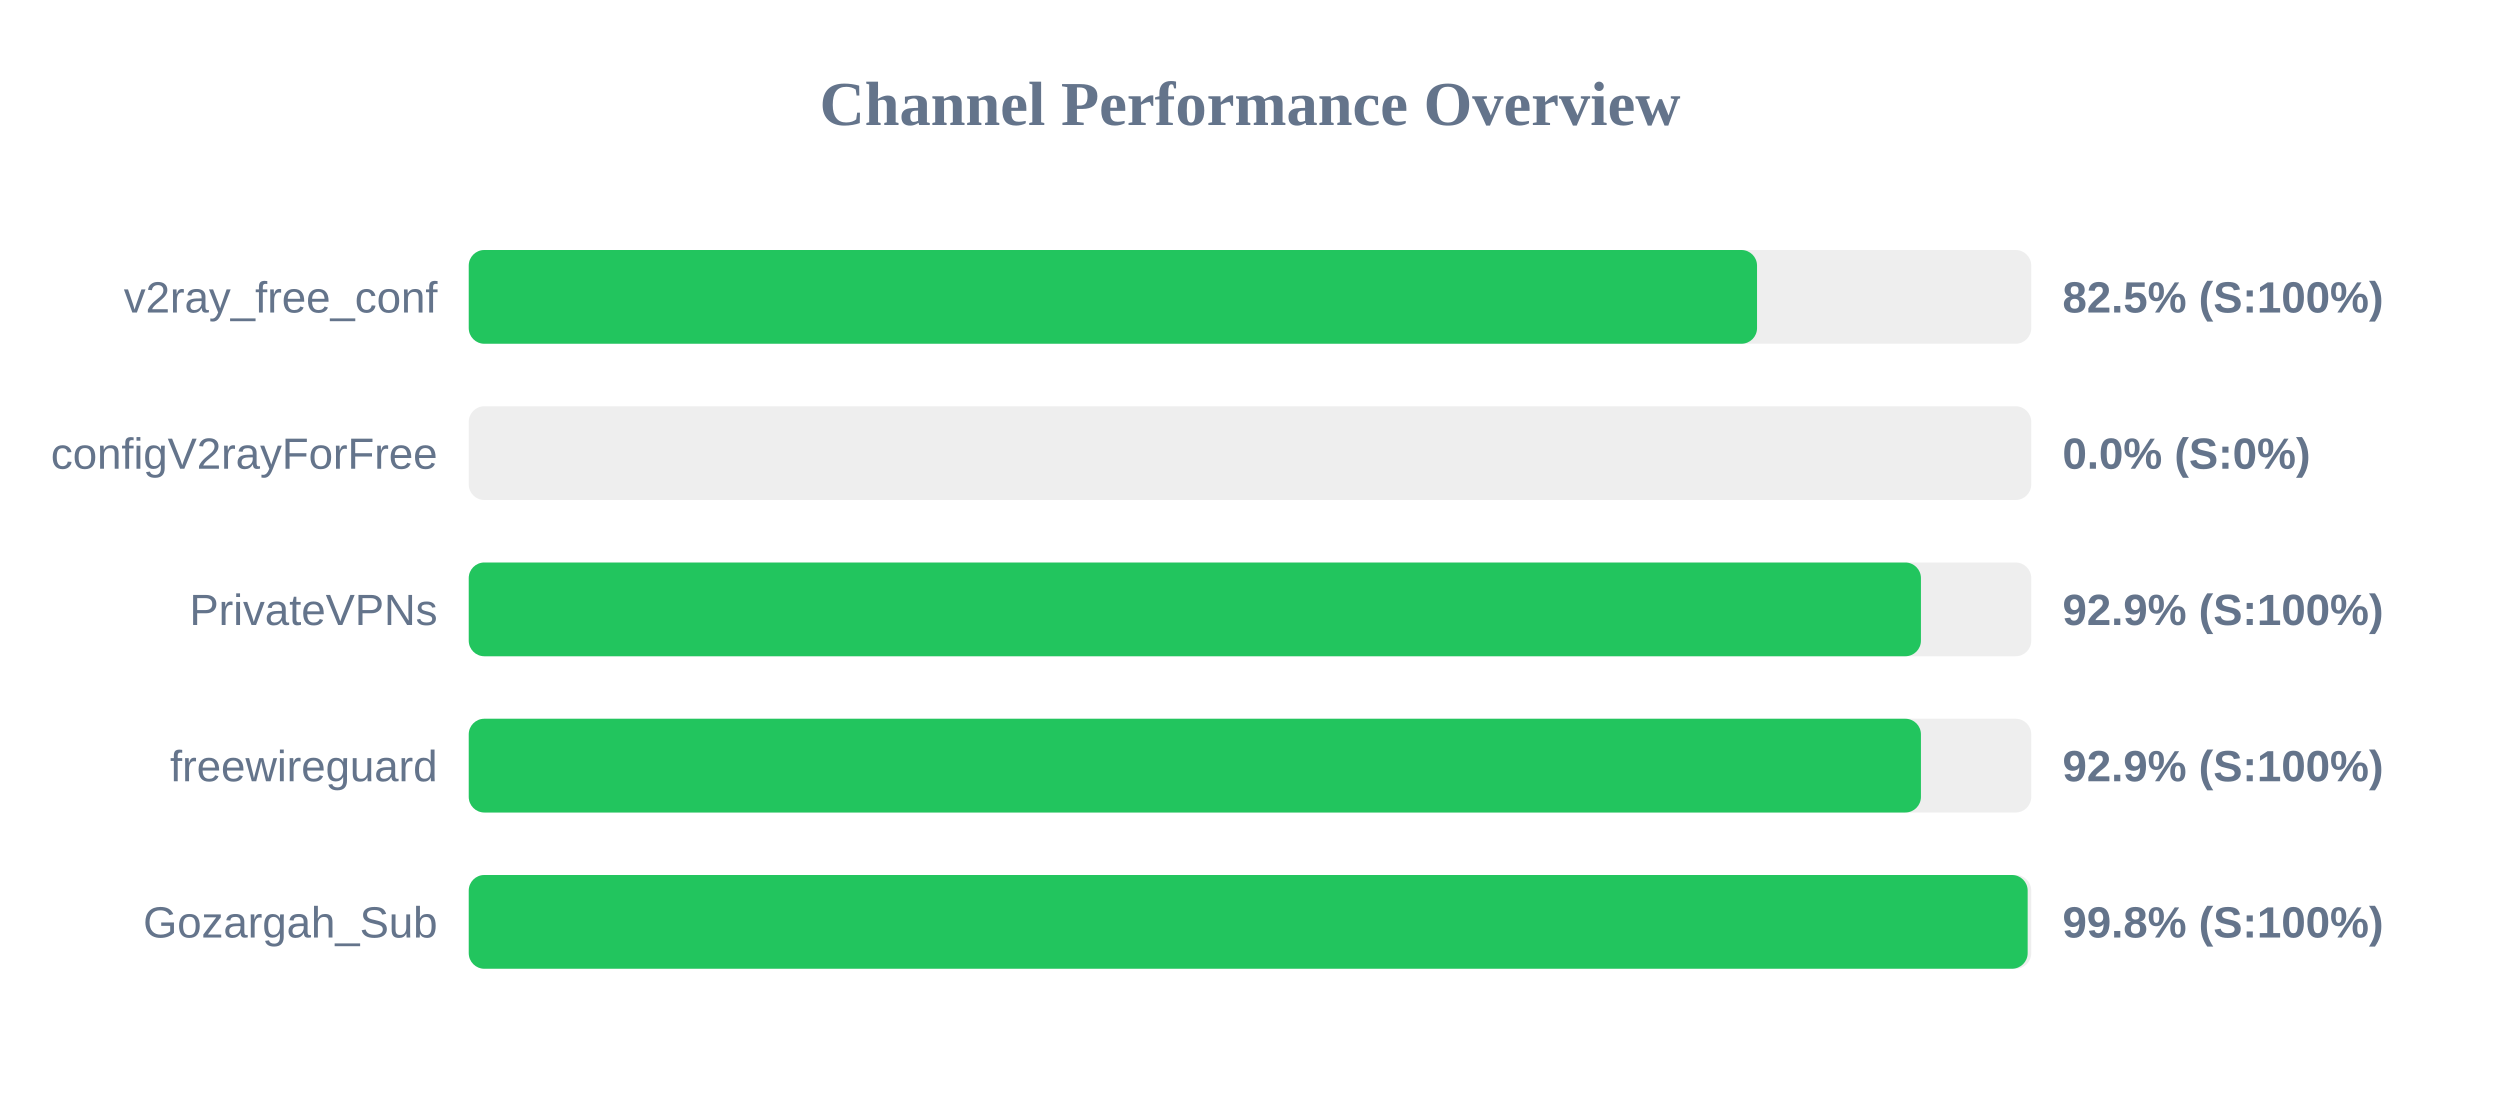
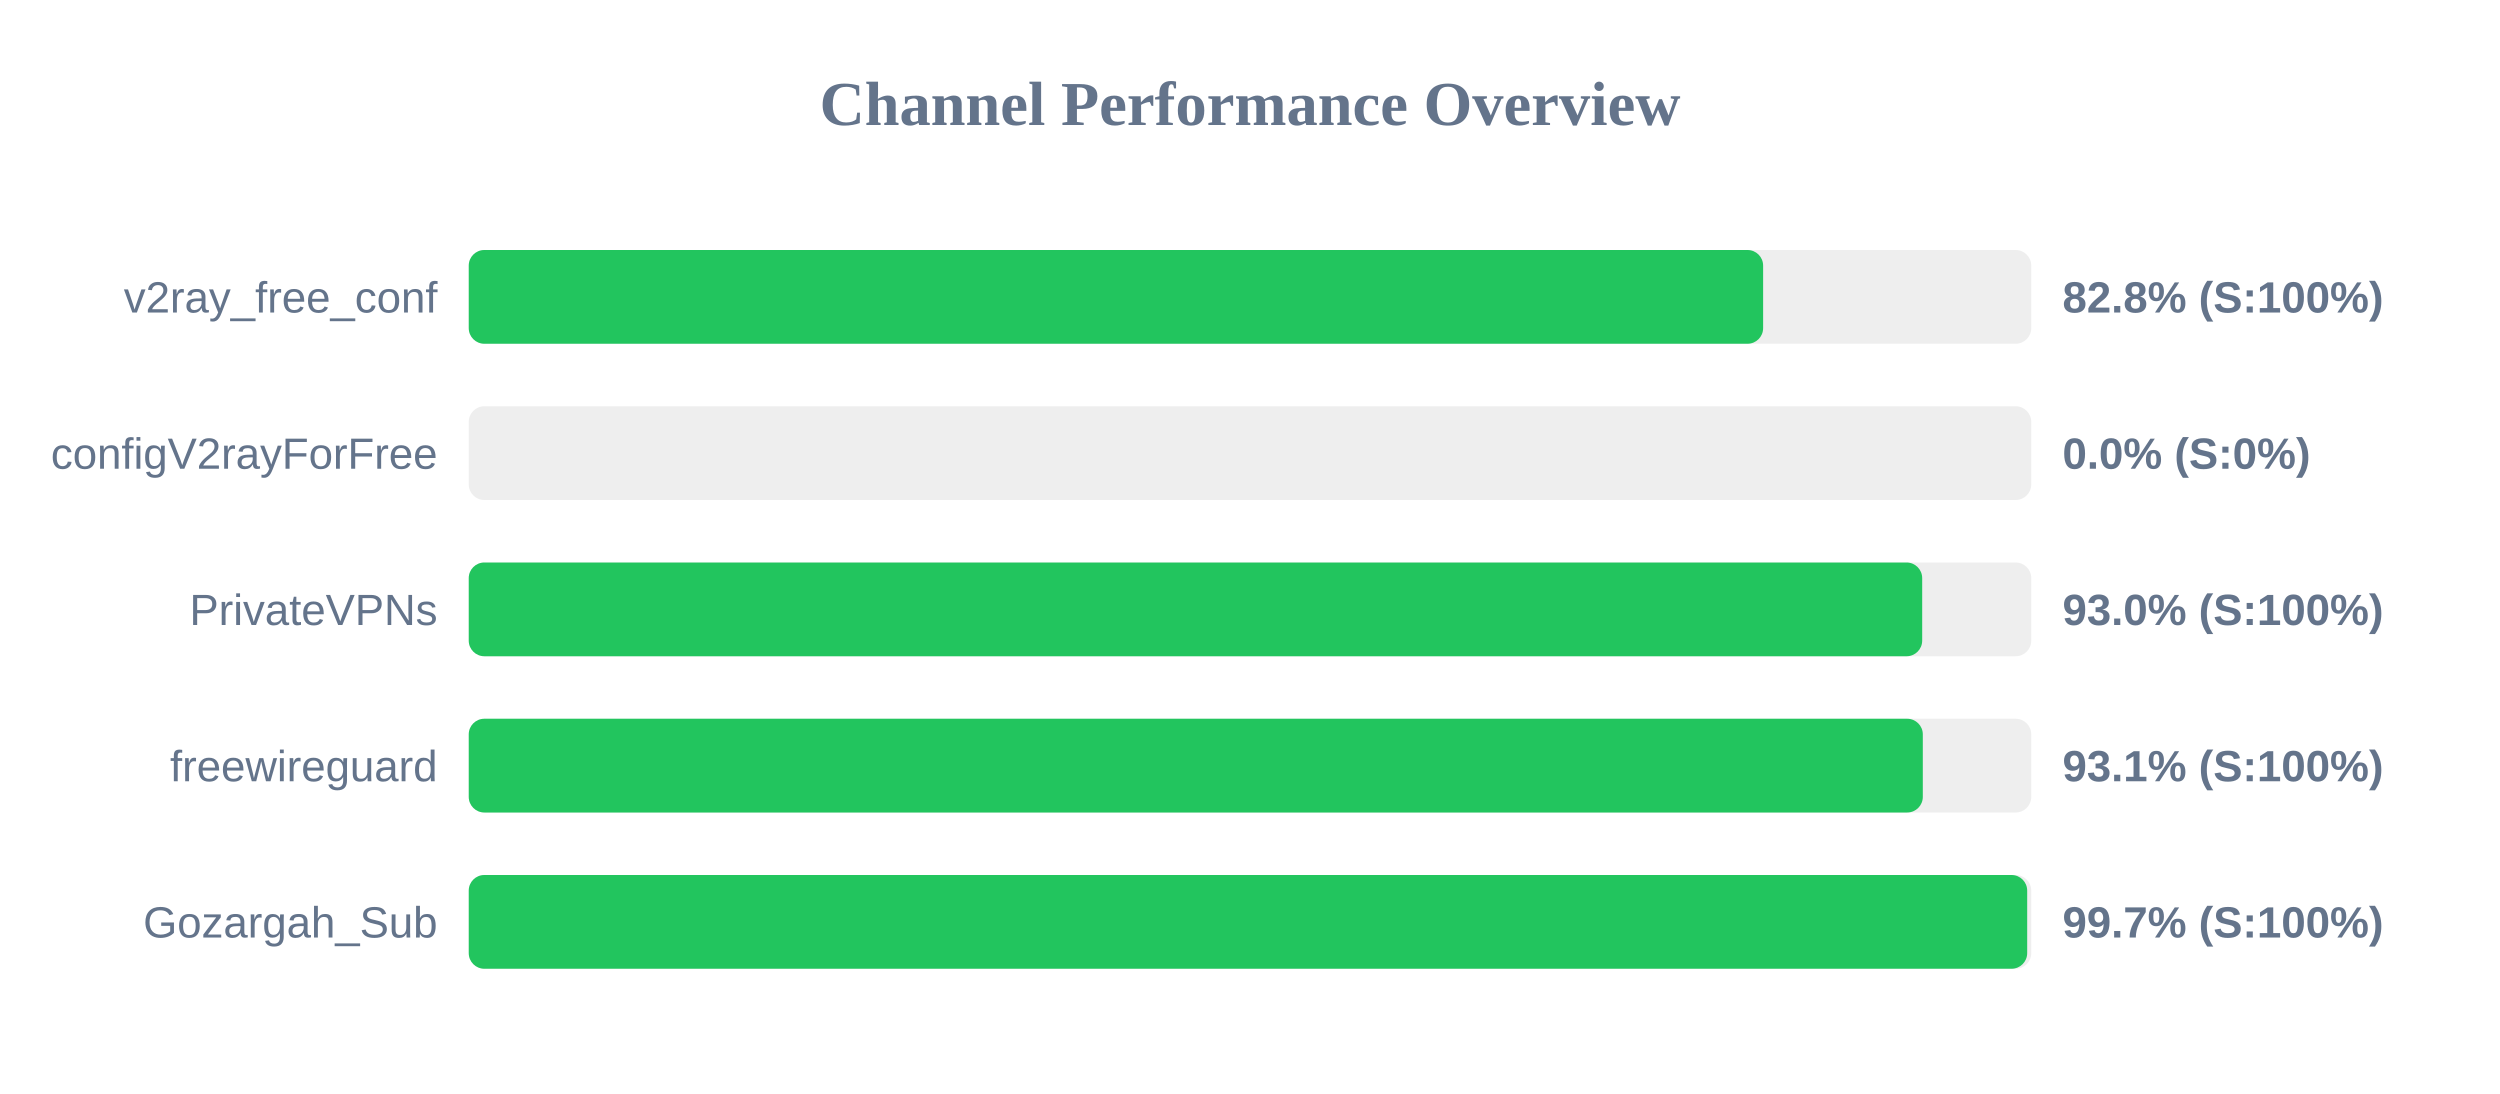
<svg xmlns="http://www.w3.org/2000/svg" width="800" height="350" version="1.1">
  <style>
        .row { font: 14px Arial; fill: #64748b; }
        .score { font: bold 14px Arial; fill: #64748b; }
    </style>
  <text x="400" y="40" text-anchor="middle" font-size="20px" font-weight="bold" fill="#64748b">Channel Performance Overview</text>
  <rect x="150" y="80" width="500" height="30" fill="#eee" rx="5" />
-   <rect x="150" y="80" width="412.25" height="30" fill="#22c55e" rx="5" />
+   <rect x="150" y="80" width="414.2" height="30" fill="#22c55e" rx="5" />
  <text x="140" y="100" text-anchor="end" class="row">v2ray_free_conf</text>
-   <text x="660" y="100" text-anchor="start" class="score">82.5% (S:100%)</text>
+   <text x="660" y="100" text-anchor="start" class="score">82.8% (S:100%)</text>
  <rect x="150" y="130" width="500" height="30" fill="#eee" rx="5" />
  <rect x="150" y="130" width="0.0" height="30" fill="#ef4444" rx="5" />
  <text x="140" y="150" text-anchor="end" class="row">configV2rayForFree</text>
  <text x="660" y="150" text-anchor="start" class="score">0.0% (S:0%)</text>
  <rect x="150" y="180" width="500" height="30" fill="#eee" rx="5" />
-   <rect x="150" y="180" width="464.7" height="30" fill="#22c55e" rx="5" />
+   <rect x="150" y="180" width="465.1" height="30" fill="#22c55e" rx="5" />
  <text x="140" y="200" text-anchor="end" class="row">PrivateVPNs</text>
-   <text x="660" y="200" text-anchor="start" class="score">92.9% (S:100%)</text>
+   <text x="660" y="200" text-anchor="start" class="score">93.0% (S:100%)</text>
  <rect x="150" y="230" width="500" height="30" fill="#eee" rx="5" />
-   <rect x="150" y="230" width="464.7" height="30" fill="#22c55e" rx="5" />
+   <rect x="150" y="230" width="465.3" height="30" fill="#22c55e" rx="5" />
  <text x="140" y="250" text-anchor="end" class="row">freewireguard</text>
-   <text x="660" y="250" text-anchor="start" class="score">92.9% (S:100%)</text>
+   <text x="660" y="250" text-anchor="start" class="score">93.1% (S:100%)</text>
  <rect x="150" y="280" width="500" height="30" fill="#eee" rx="5" />
-   <rect x="150" y="280" width="498.85" height="30" fill="#22c55e" rx="5" />
+   <rect x="150" y="280" width="498.7" height="30" fill="#22c55e" rx="5" />
  <text x="140" y="300" text-anchor="end" class="row">Gozargah_Sub</text>
-   <text x="660" y="300" text-anchor="start" class="score">99.8% (S:100%)</text>
+   <text x="660" y="300" text-anchor="start" class="score">99.7% (S:100%)</text>
</svg>
